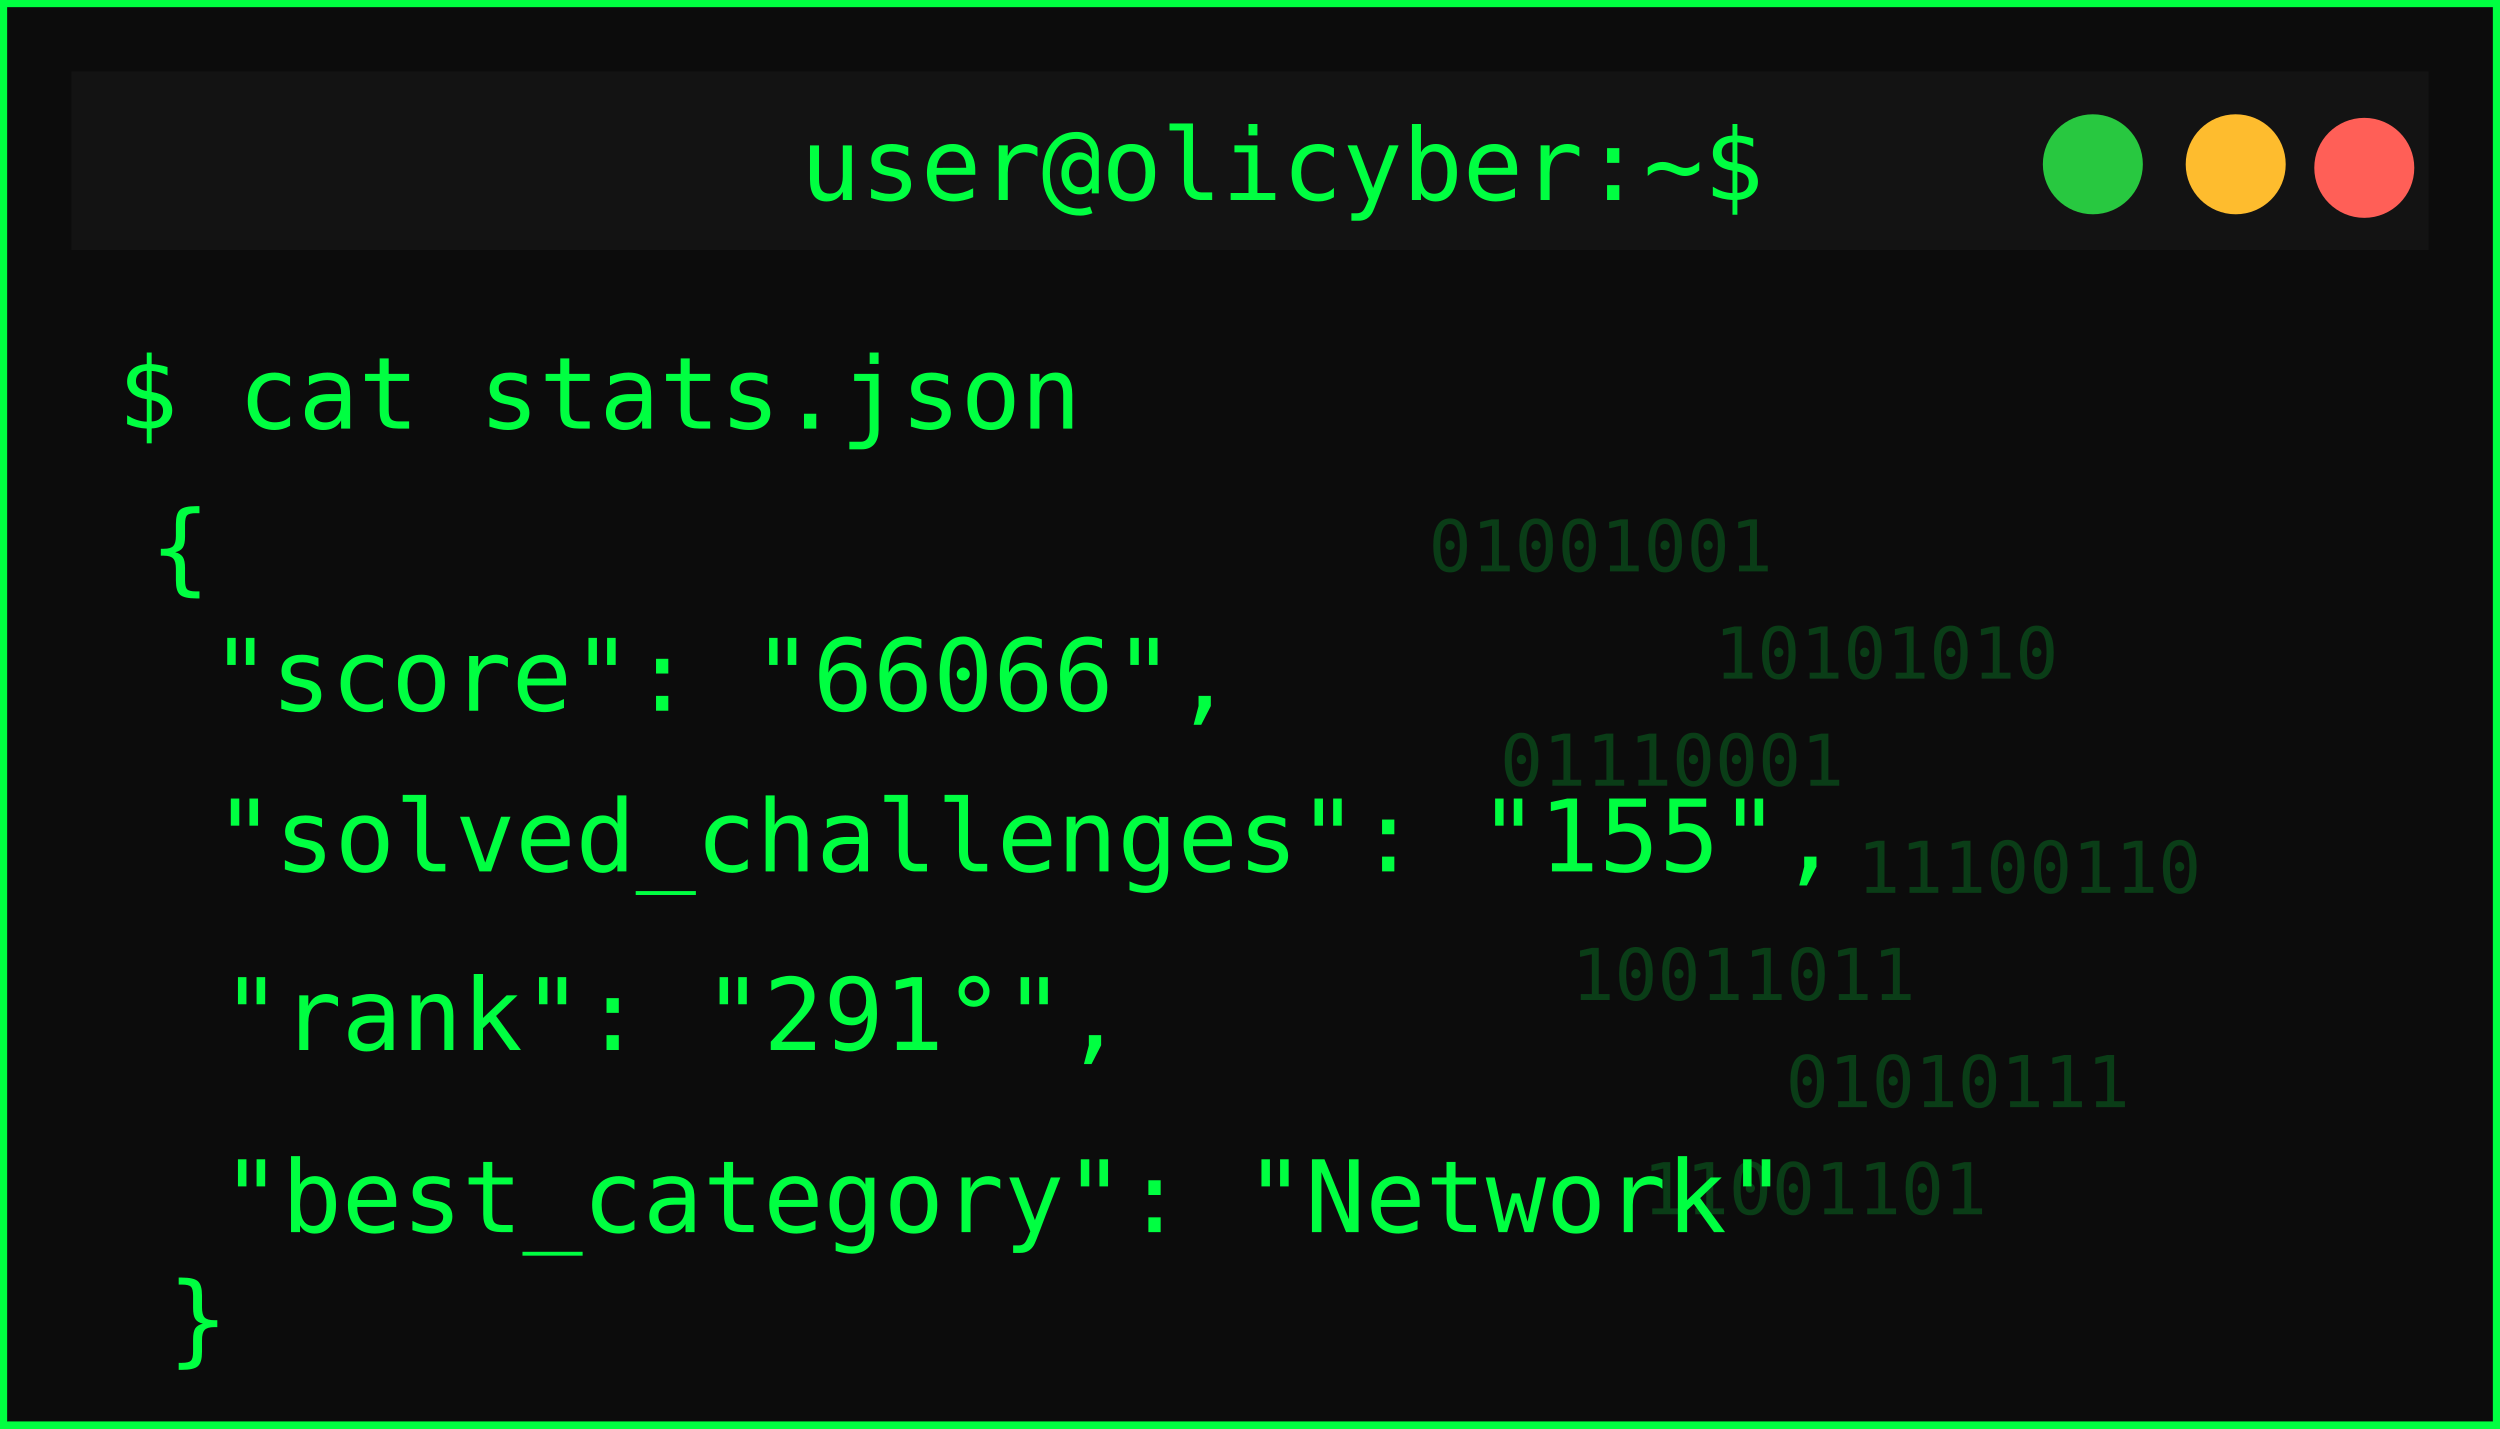
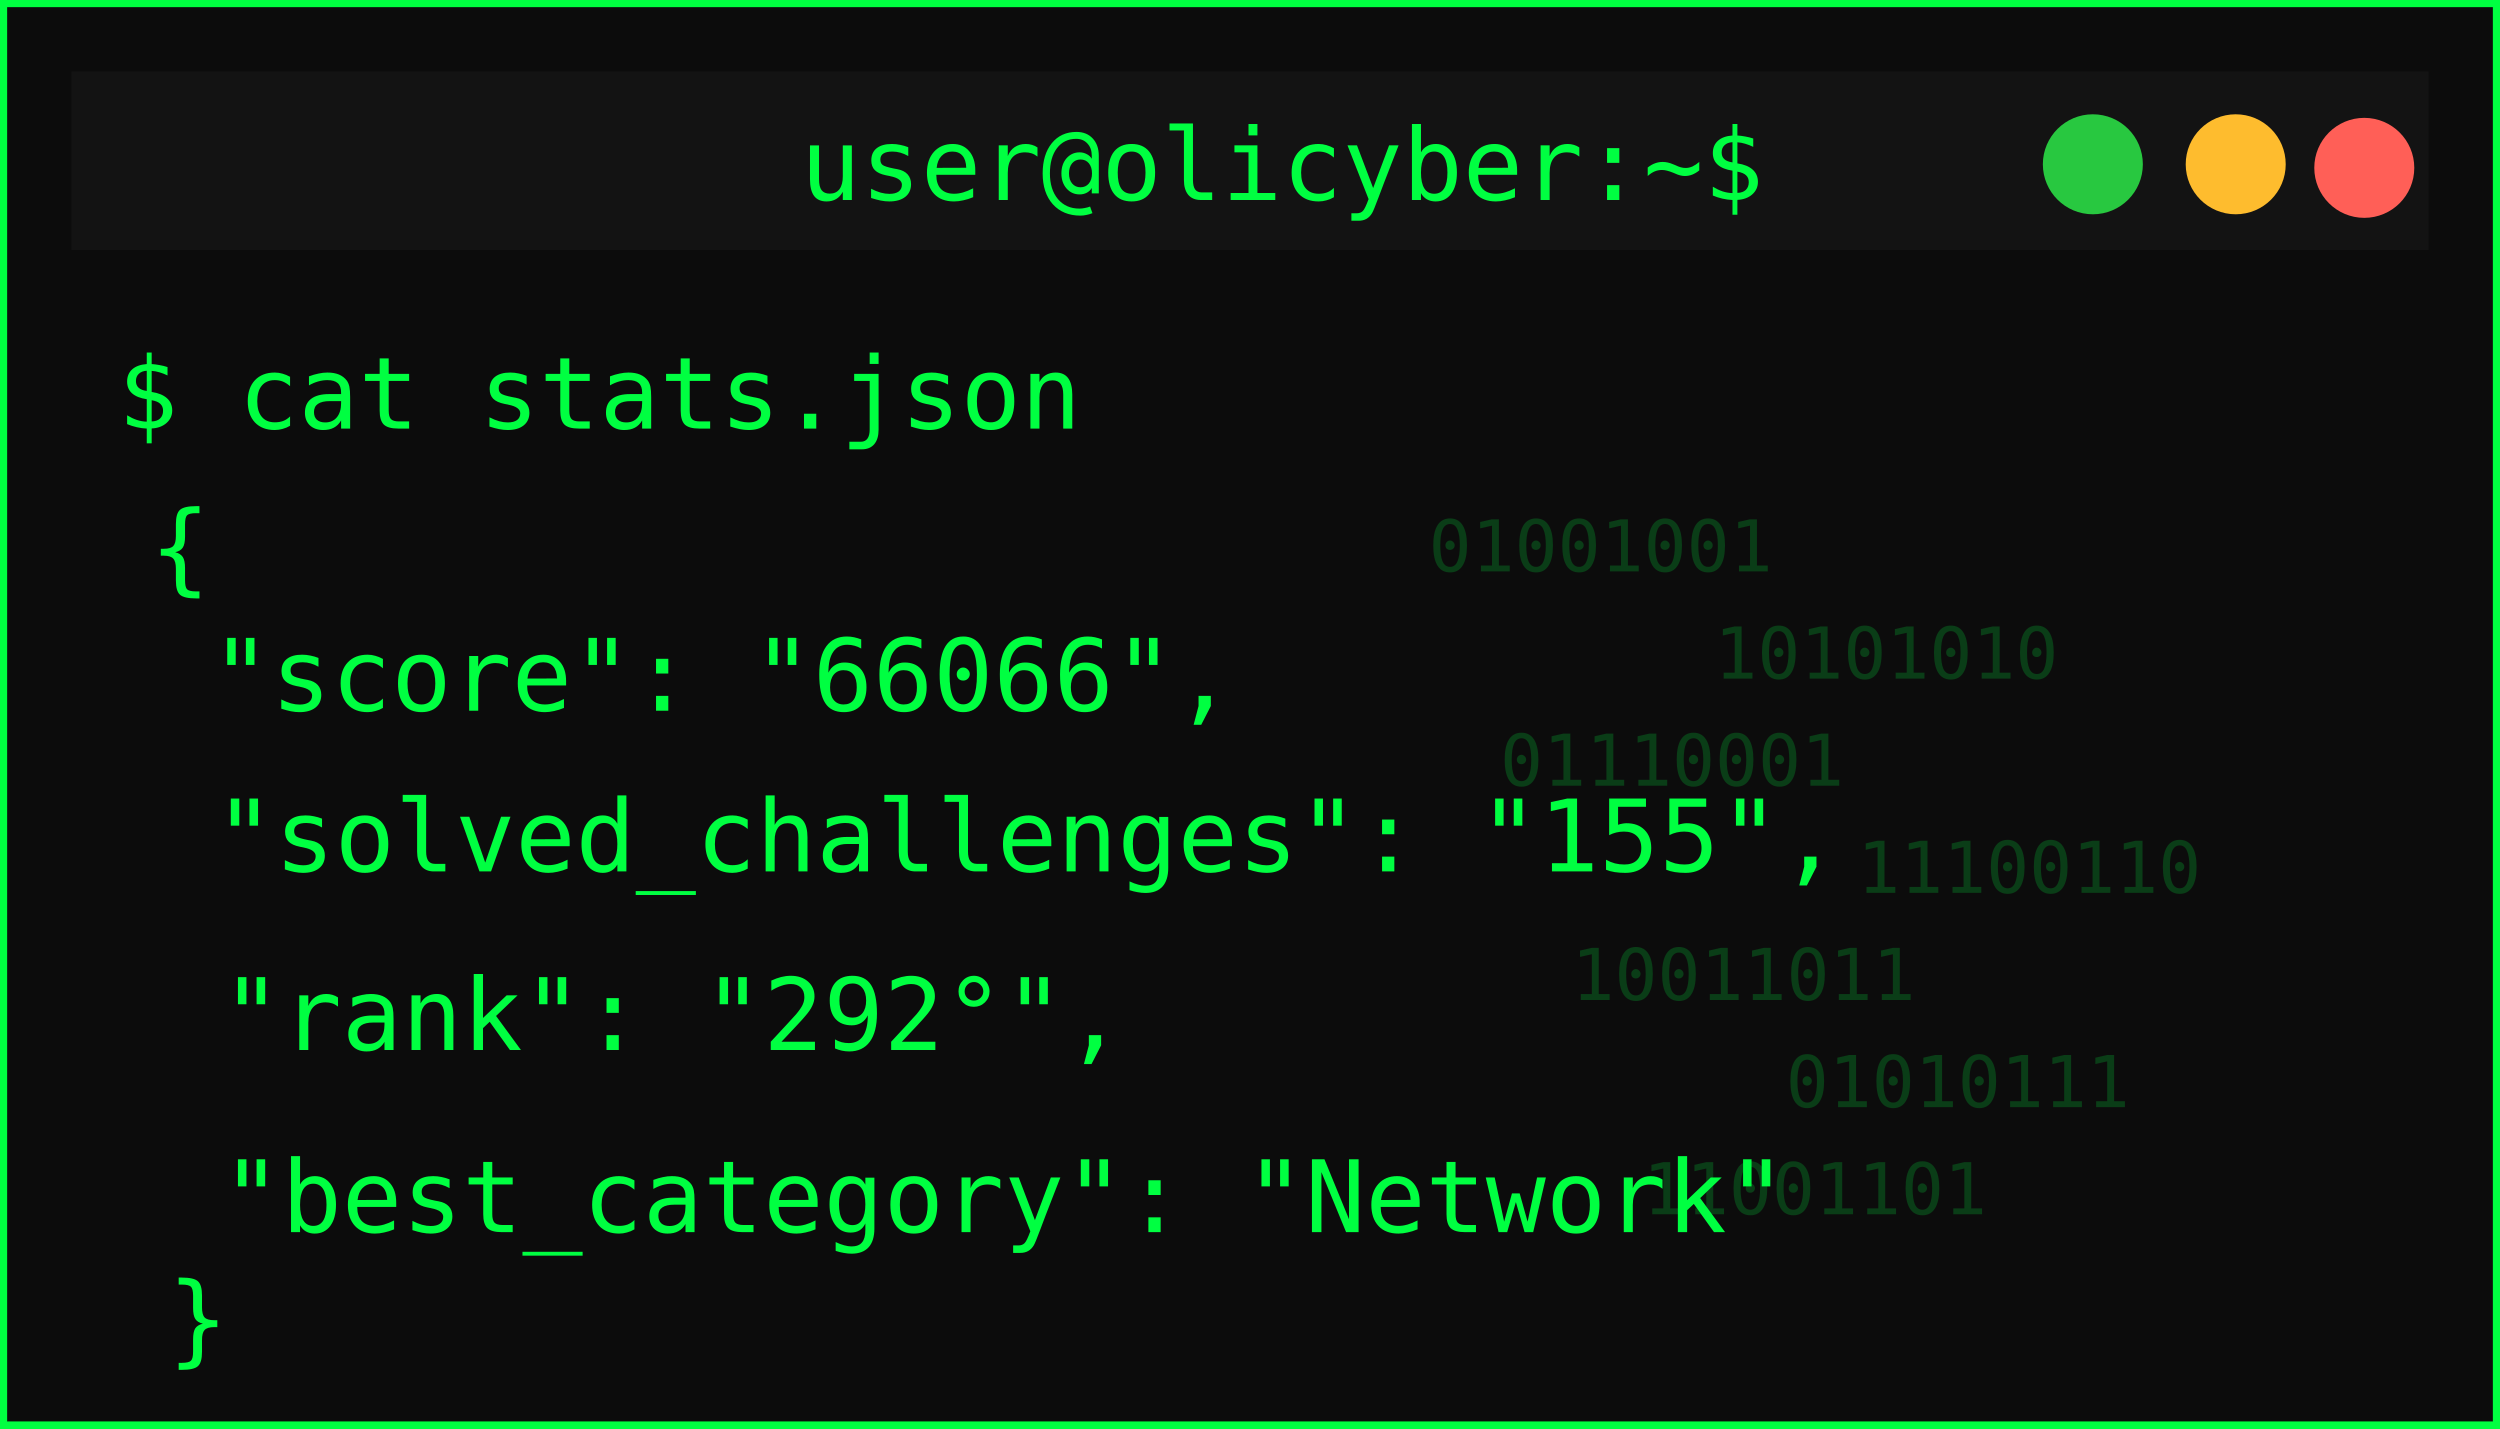
<svg xmlns="http://www.w3.org/2000/svg" width="350" height="200">
  <defs>
    <filter id="matrixGlow" />
  </defs>
  <g>
    <rect id="svg_1" stroke-width="2" stroke="#00ff41" fill="#0c0c0c" height="200" width="350" />
    <rect id="svg_2" fill="#131313" height="25" width="330" y="10" x="10" />
    <circle id="svg_3" fill="#ff5f57" r="7" cy="23.5" cx="331" />
    <circle id="svg_4" fill="#febc2e" r="7" cy="23" cx="313" />
    <circle id="svg_5" fill="#28c840" r="7" cy="23" cx="293" />
    <text id="svg_6" fill="#00ff41" font-size="14" font-family="monospace" text-anchor="middle" y="28" x="179.5">user@olicyber:~$</text>
    <text id="svg_7" filter="url(#matrixGlow)" fill="#00ff41" font-size="16" font-weight="bold" font-family="monospace" y="55" x="20">USER PROFILE: </text>
    <text style="cursor: move;" id="svg_9" fill="#00ff41" font-size="14" font-family="monospace" y="60" x="16.5">$ cat stats.json</text>
    <text style="cursor: move;" id="svg_10" fill="#00ff41" font-size="14" font-family="monospace" y="81.5" x="21">{</text>
    <text id="svg_11" fill="#00ff41" font-size="14" font-family="monospace" y="99.5" x="29.5">"score": "66066",</text>
    <text id="svg_12" fill="#00ff41" font-size="14" font-family="monospace" y="122" x="30">"solved_challenges": "155",</text>
-     <text id="svg_13" fill="#00ff41" font-size="14" font-family="monospace" y="147" x="31">"rank": "291°",</text>
+     <text id="svg_13" fill="#00ff41" font-size="14" font-family="monospace" y="147" x="31">"rank": "292°",</text>
    <text id="svg_14" fill="#00ff41" font-size="14" font-family="monospace" y="172.5" x="31">"best_category": "Network"</text>
    <g id="svg_15" opacity="0.2">
      <text id="svg_16" fill="#00ff41" font-size="10" font-family="monospace" y="80" x="200">01001001</text>
      <text id="svg_17" fill="#00ff41" font-size="10" font-family="monospace" y="95" x="240">10101010</text>
      <text id="svg_18" fill="#00ff41" font-size="10" font-family="monospace" y="110" x="210">01110001</text>
      <text id="svg_19" fill="#00ff41" font-size="10" font-family="monospace" y="125" x="260">11100110</text>
      <text id="svg_20" fill="#00ff41" font-size="10" font-family="monospace" y="140" x="220">10011011</text>
      <text id="svg_21" fill="#00ff41" font-size="10" font-family="monospace" y="155" x="250">01010111</text>
      <text id="svg_22" fill="#00ff41" font-size="10" font-family="monospace" y="170" x="230">11001101</text>
    </g>
    <text id="svg_25" fill="#00ff41" font-size="14" font-family="monospace" y="189.5" x="23.5">}</text>
  </g>
</svg>
